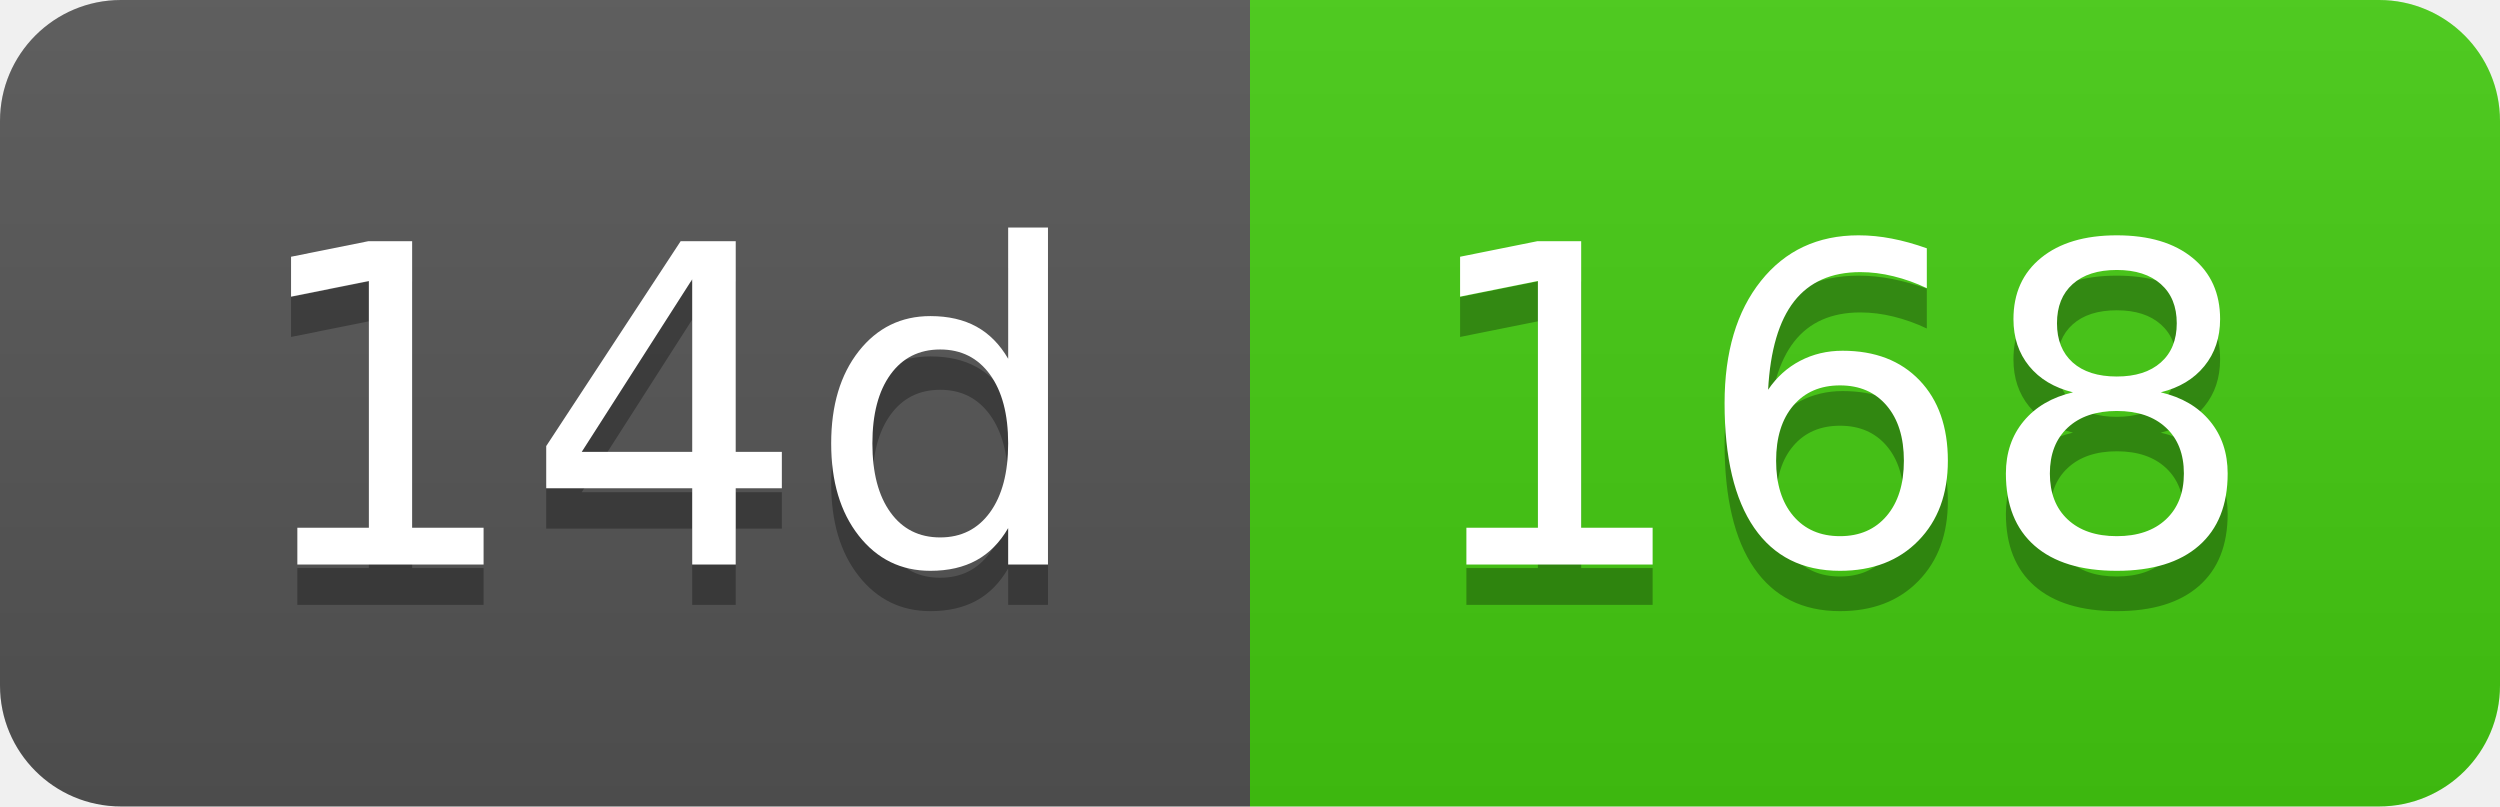
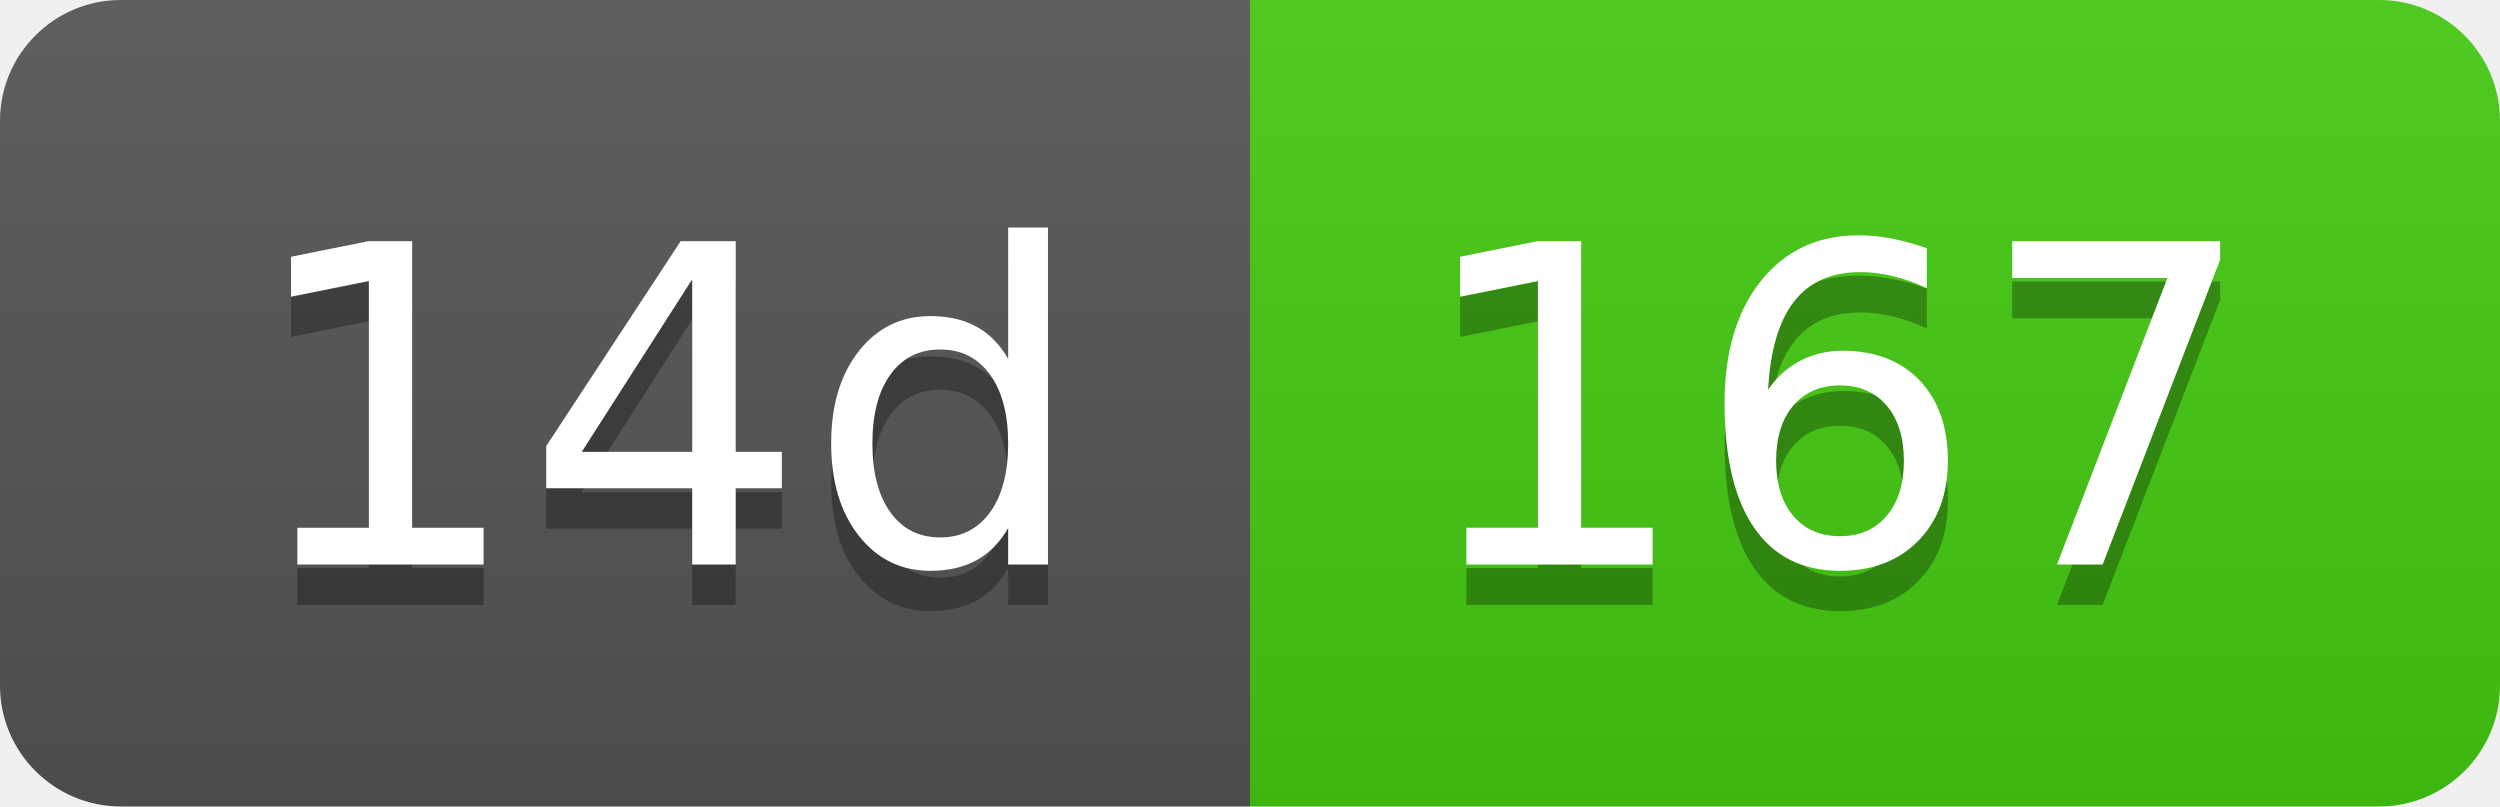
- <svg xmlns="http://www.w3.org/2000/svg" width="62" height="20" role="img" aria-label="14d: 168">
+ <svg xmlns="http://www.w3.org/2000/svg" width="62" height="20" role="img" aria-label="14d: 167">
  <linearGradient id="s" x2="0" y2="100%">
    <stop offset="0" stop-color="#bbb" stop-opacity=".1" />
    <stop offset="1" stop-opacity=".1" />
  </linearGradient>
  <clipPath id="r">
    <rect width="62" height="20" rx="3" fill="#fff" />
  </clipPath>
  <g clip-path="url(#r)">
    <rect width="31" height="20" fill="#555" />
    <rect x="31" width="31" height="20" fill="#4c1" />
    <rect width="62" height="20" fill="url(#s)" />
  </g>
  <g fill="#fff" text-anchor="middle" font-family="Verdana,Geneva,DejaVu Sans,sans-serif" text-rendering="geometricPrecision" font-size="110">
    <text aria-hidden="true" x="165" y="150" fill="#010101" fill-opacity=".3" transform="scale(.1)" textLength="210">14d</text>
    <text x="165" y="140" transform="scale(.1)" fill="#fff" textLength="210">14d</text>
-     <text aria-hidden="true" x="455" y="150" fill="#010101" fill-opacity=".3" transform="scale(.1)" textLength="210">168</text>
-     <text x="455" y="140" transform="scale(.1)" fill="#fff" textLength="210">168</text>
+     <text aria-hidden="true" x="455" y="150" fill="#010101" fill-opacity=".3" transform="scale(.1)" textLength="210">167</text>
+     <text x="455" y="140" transform="scale(.1)" fill="#fff" textLength="210">167</text>
  </g>
</svg>
